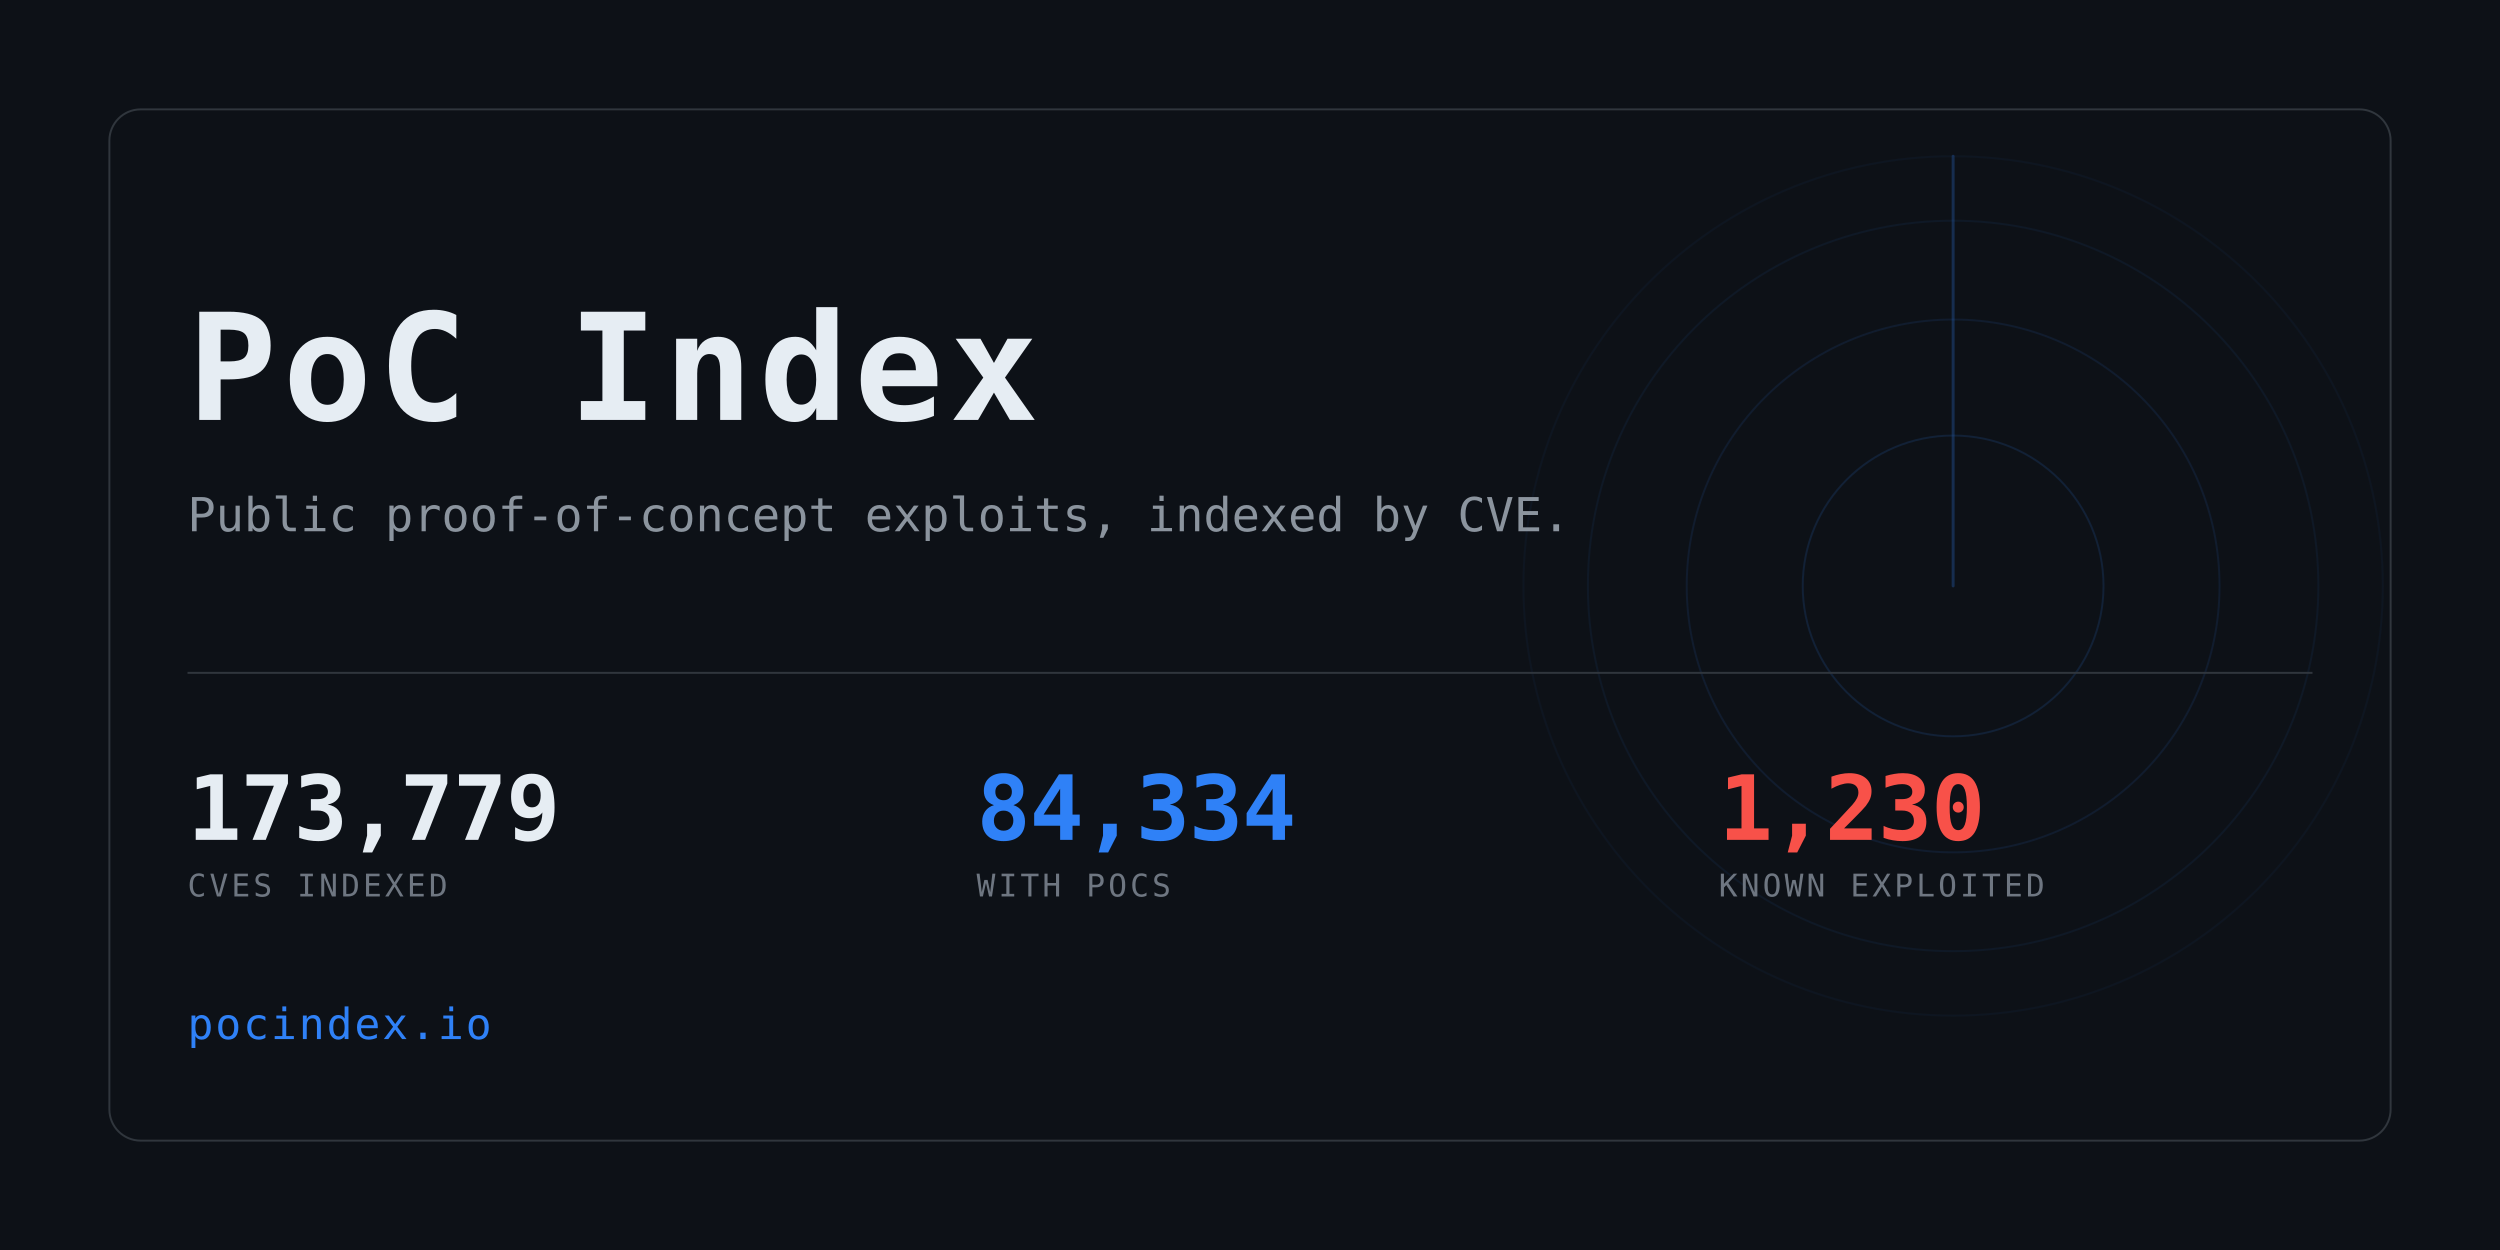
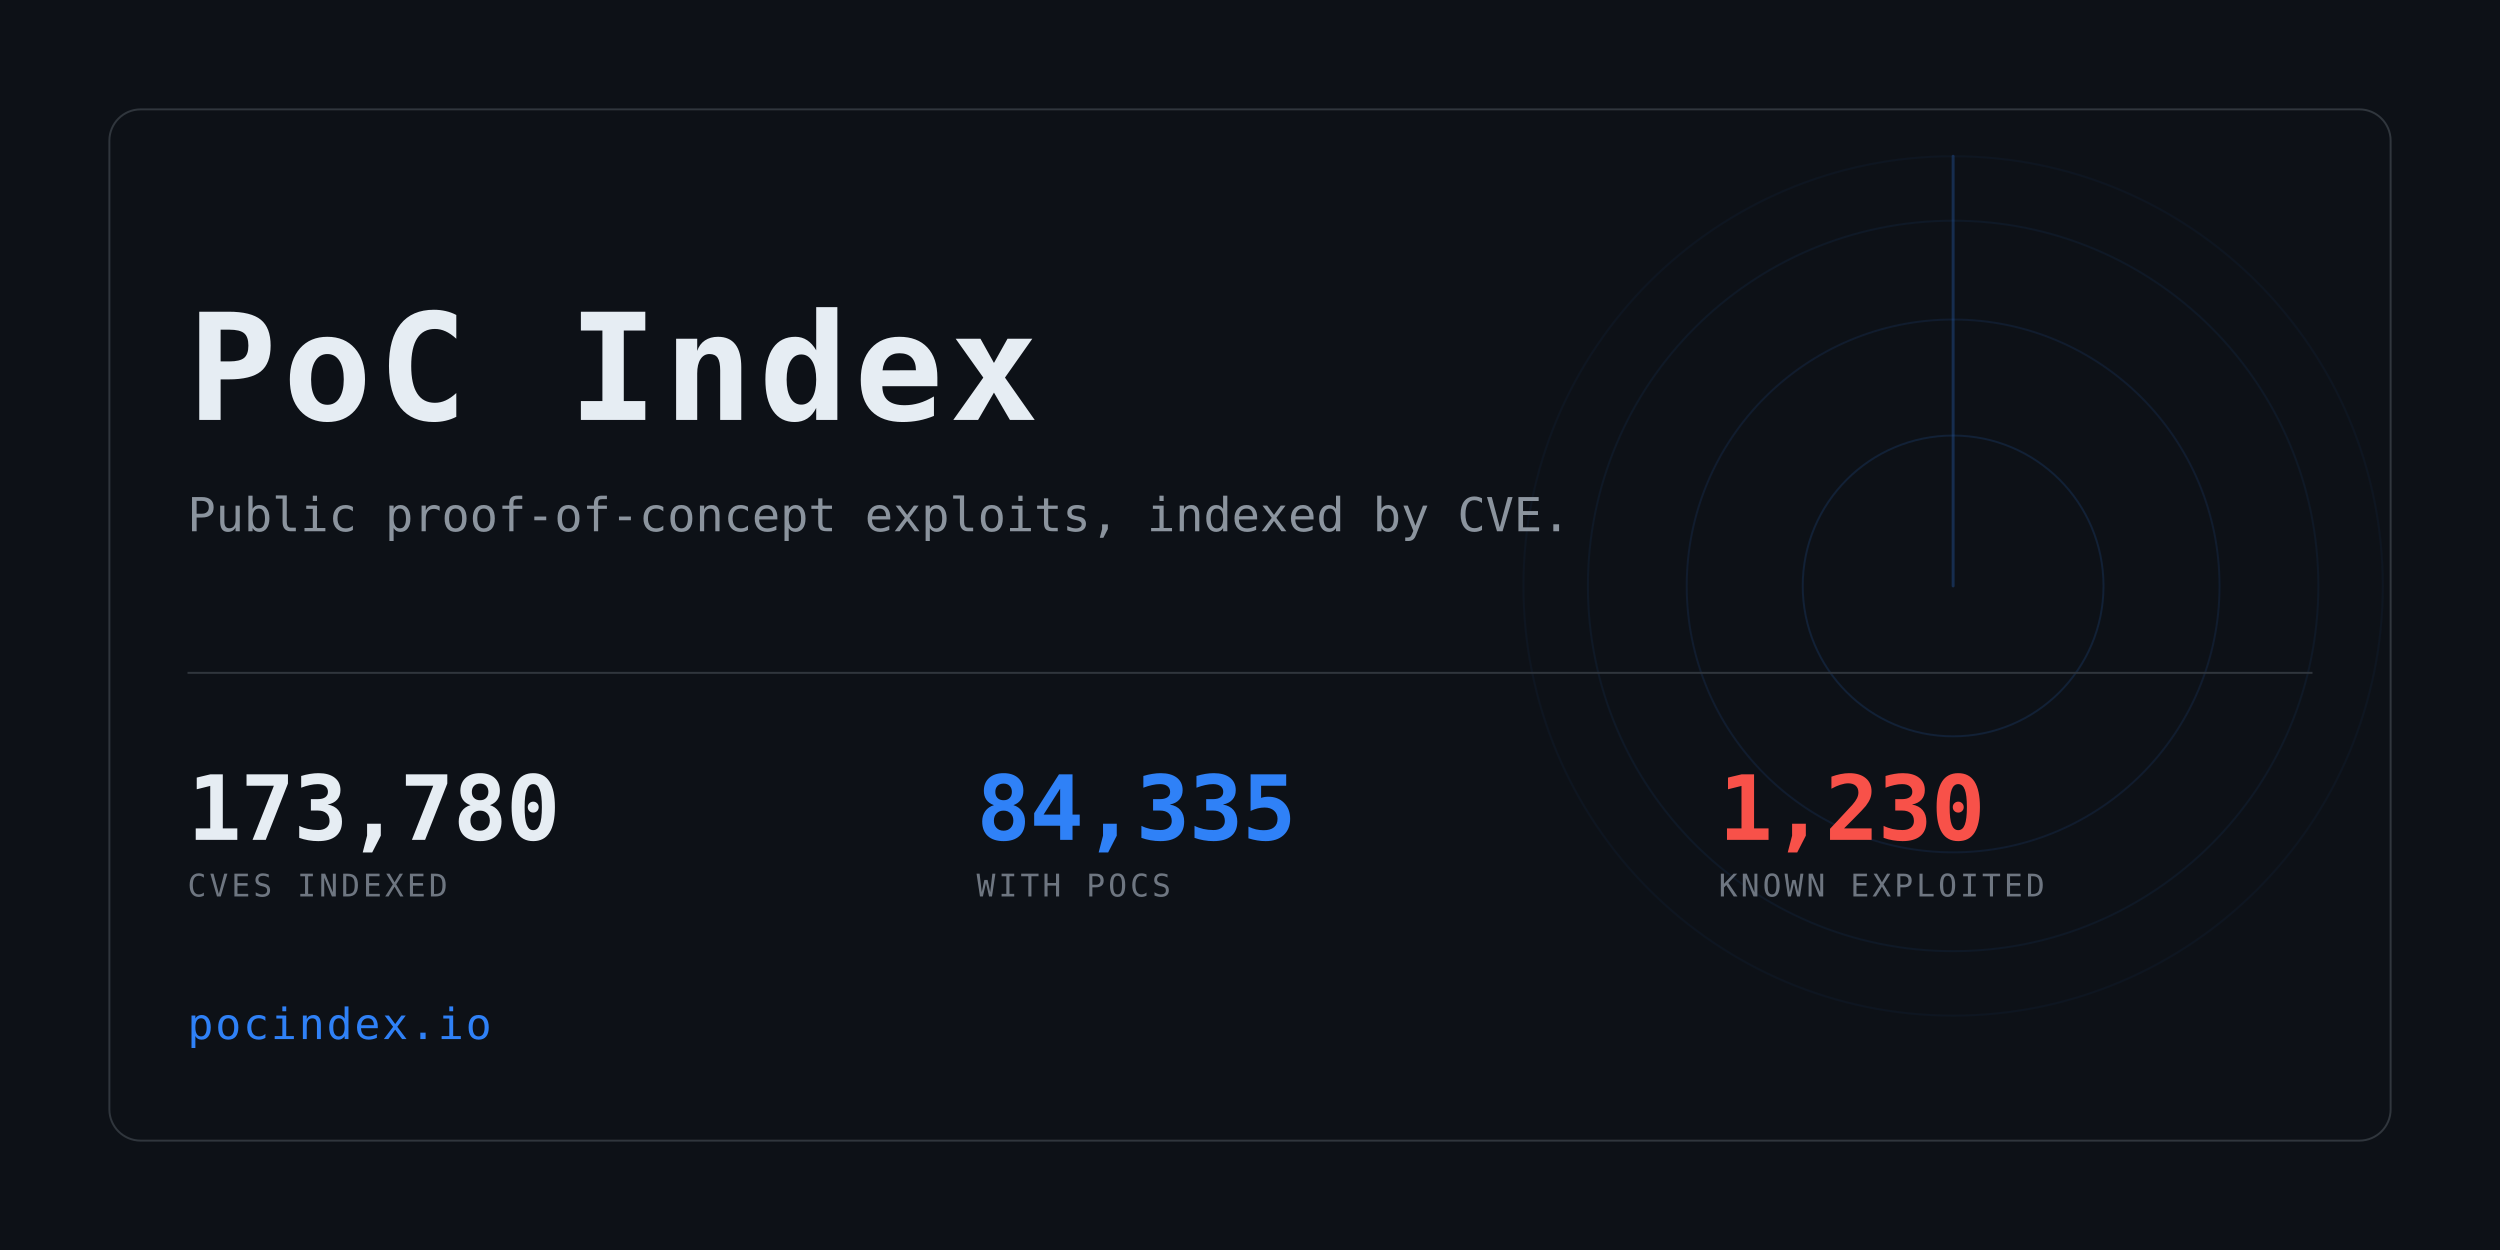
<svg xmlns="http://www.w3.org/2000/svg" width="1280" height="640" viewBox="0 0 1280 640" role="img" aria-label="PoC Index">
  <clipPath id="card">
    <rect x="56" y="56" width="1168" height="528" rx="16" />
  </clipPath>
  <rect width="1280" height="640" fill="#0d1117" />
  <g clip-path="url(#card)" opacity="0.6">
    <g>
      <circle cx="1000" cy="300" r="77.0" fill="none" stroke="#2f81f7" stroke-width="1" opacity="0.234" />
      <circle cx="1000" cy="300" r="136.4" fill="none" stroke="#2f81f7" stroke-width="1" opacity="0.169" />
      <circle cx="1000" cy="300" r="187.0" fill="none" stroke="#2f81f7" stroke-width="1" opacity="0.117" />
      <circle cx="1000" cy="300" r="220.0" fill="none" stroke="#2f81f7" stroke-width="1" opacity="0.078" />
      <line x1="1000" y1="300" x2="1000" y2="80.0" stroke="#2f81f7" stroke-width="1.5" stroke-linecap="round" opacity="0.416">
        <animateTransform attributeName="transform" type="rotate" from="0 1000 300" to="360 1000 300" dur="8s" repeatCount="indefinite" />
      </line>
    </g>
  </g>
  <rect x="56" y="56" width="1168" height="528" rx="16" fill="none" stroke="#30363d" />
  <text x="96" y="215" font-family="ui-monospace,SFMono-Regular,Menlo,Consolas,monospace" font-size="76" font-weight="700" fill="#e6edf3" letter-spacing="3">PoC Index</text>
  <text x="96" y="272" font-family="ui-monospace,SFMono-Regular,Menlo,Consolas,monospace" font-size="24" fill="#8b949e">
    Public proof-of-concept exploits, indexed by CVE.</text>
  <rect x="96" y="344" width="1088" height="1" fill="#30363d" />
-   <text x="96" y="430" font-family="ui-monospace,SFMono-Regular,Menlo,Consolas,monospace" font-size="46" font-weight="700" fill="#e6edf3" letter-spacing="-0.5">173,779</text>
+   <text x="96" y="430" font-family="ui-monospace,SFMono-Regular,Menlo,Consolas,monospace" font-size="46" font-weight="700" fill="#e6edf3" letter-spacing="-0.5">173,780</text>
  <text x="96" y="459" font-family="ui-monospace,SFMono-Regular,Menlo,Consolas,monospace" font-size="16" fill="#6e7681" letter-spacing="1.6">CVES INDEXED</text>
-   <text x="500" y="430" font-family="ui-monospace,SFMono-Regular,Menlo,Consolas,monospace" font-size="46" font-weight="700" fill="#2f81f7" letter-spacing="-0.5">84,334</text>
+   <text x="500" y="430" font-family="ui-monospace,SFMono-Regular,Menlo,Consolas,monospace" font-size="46" font-weight="700" fill="#2f81f7" letter-spacing="-0.5">84,335</text>
  <text x="500" y="459" font-family="ui-monospace,SFMono-Regular,Menlo,Consolas,monospace" font-size="16" fill="#6e7681" letter-spacing="1.6">WITH POCS</text>
  <text x="880" y="430" font-family="ui-monospace,SFMono-Regular,Menlo,Consolas,monospace" font-size="46" font-weight="700" fill="#f85149" letter-spacing="-0.5">1,230</text>
  <text x="880" y="459" font-family="ui-monospace,SFMono-Regular,Menlo,Consolas,monospace" font-size="16" fill="#6e7681" letter-spacing="1.6">KNOWN EXPLOITED</text>
  <text x="96" y="532" font-family="ui-monospace,SFMono-Regular,Menlo,Consolas,monospace" font-size="22" fill="#2f81f7" letter-spacing="1">pocindex.io</text>
</svg>
